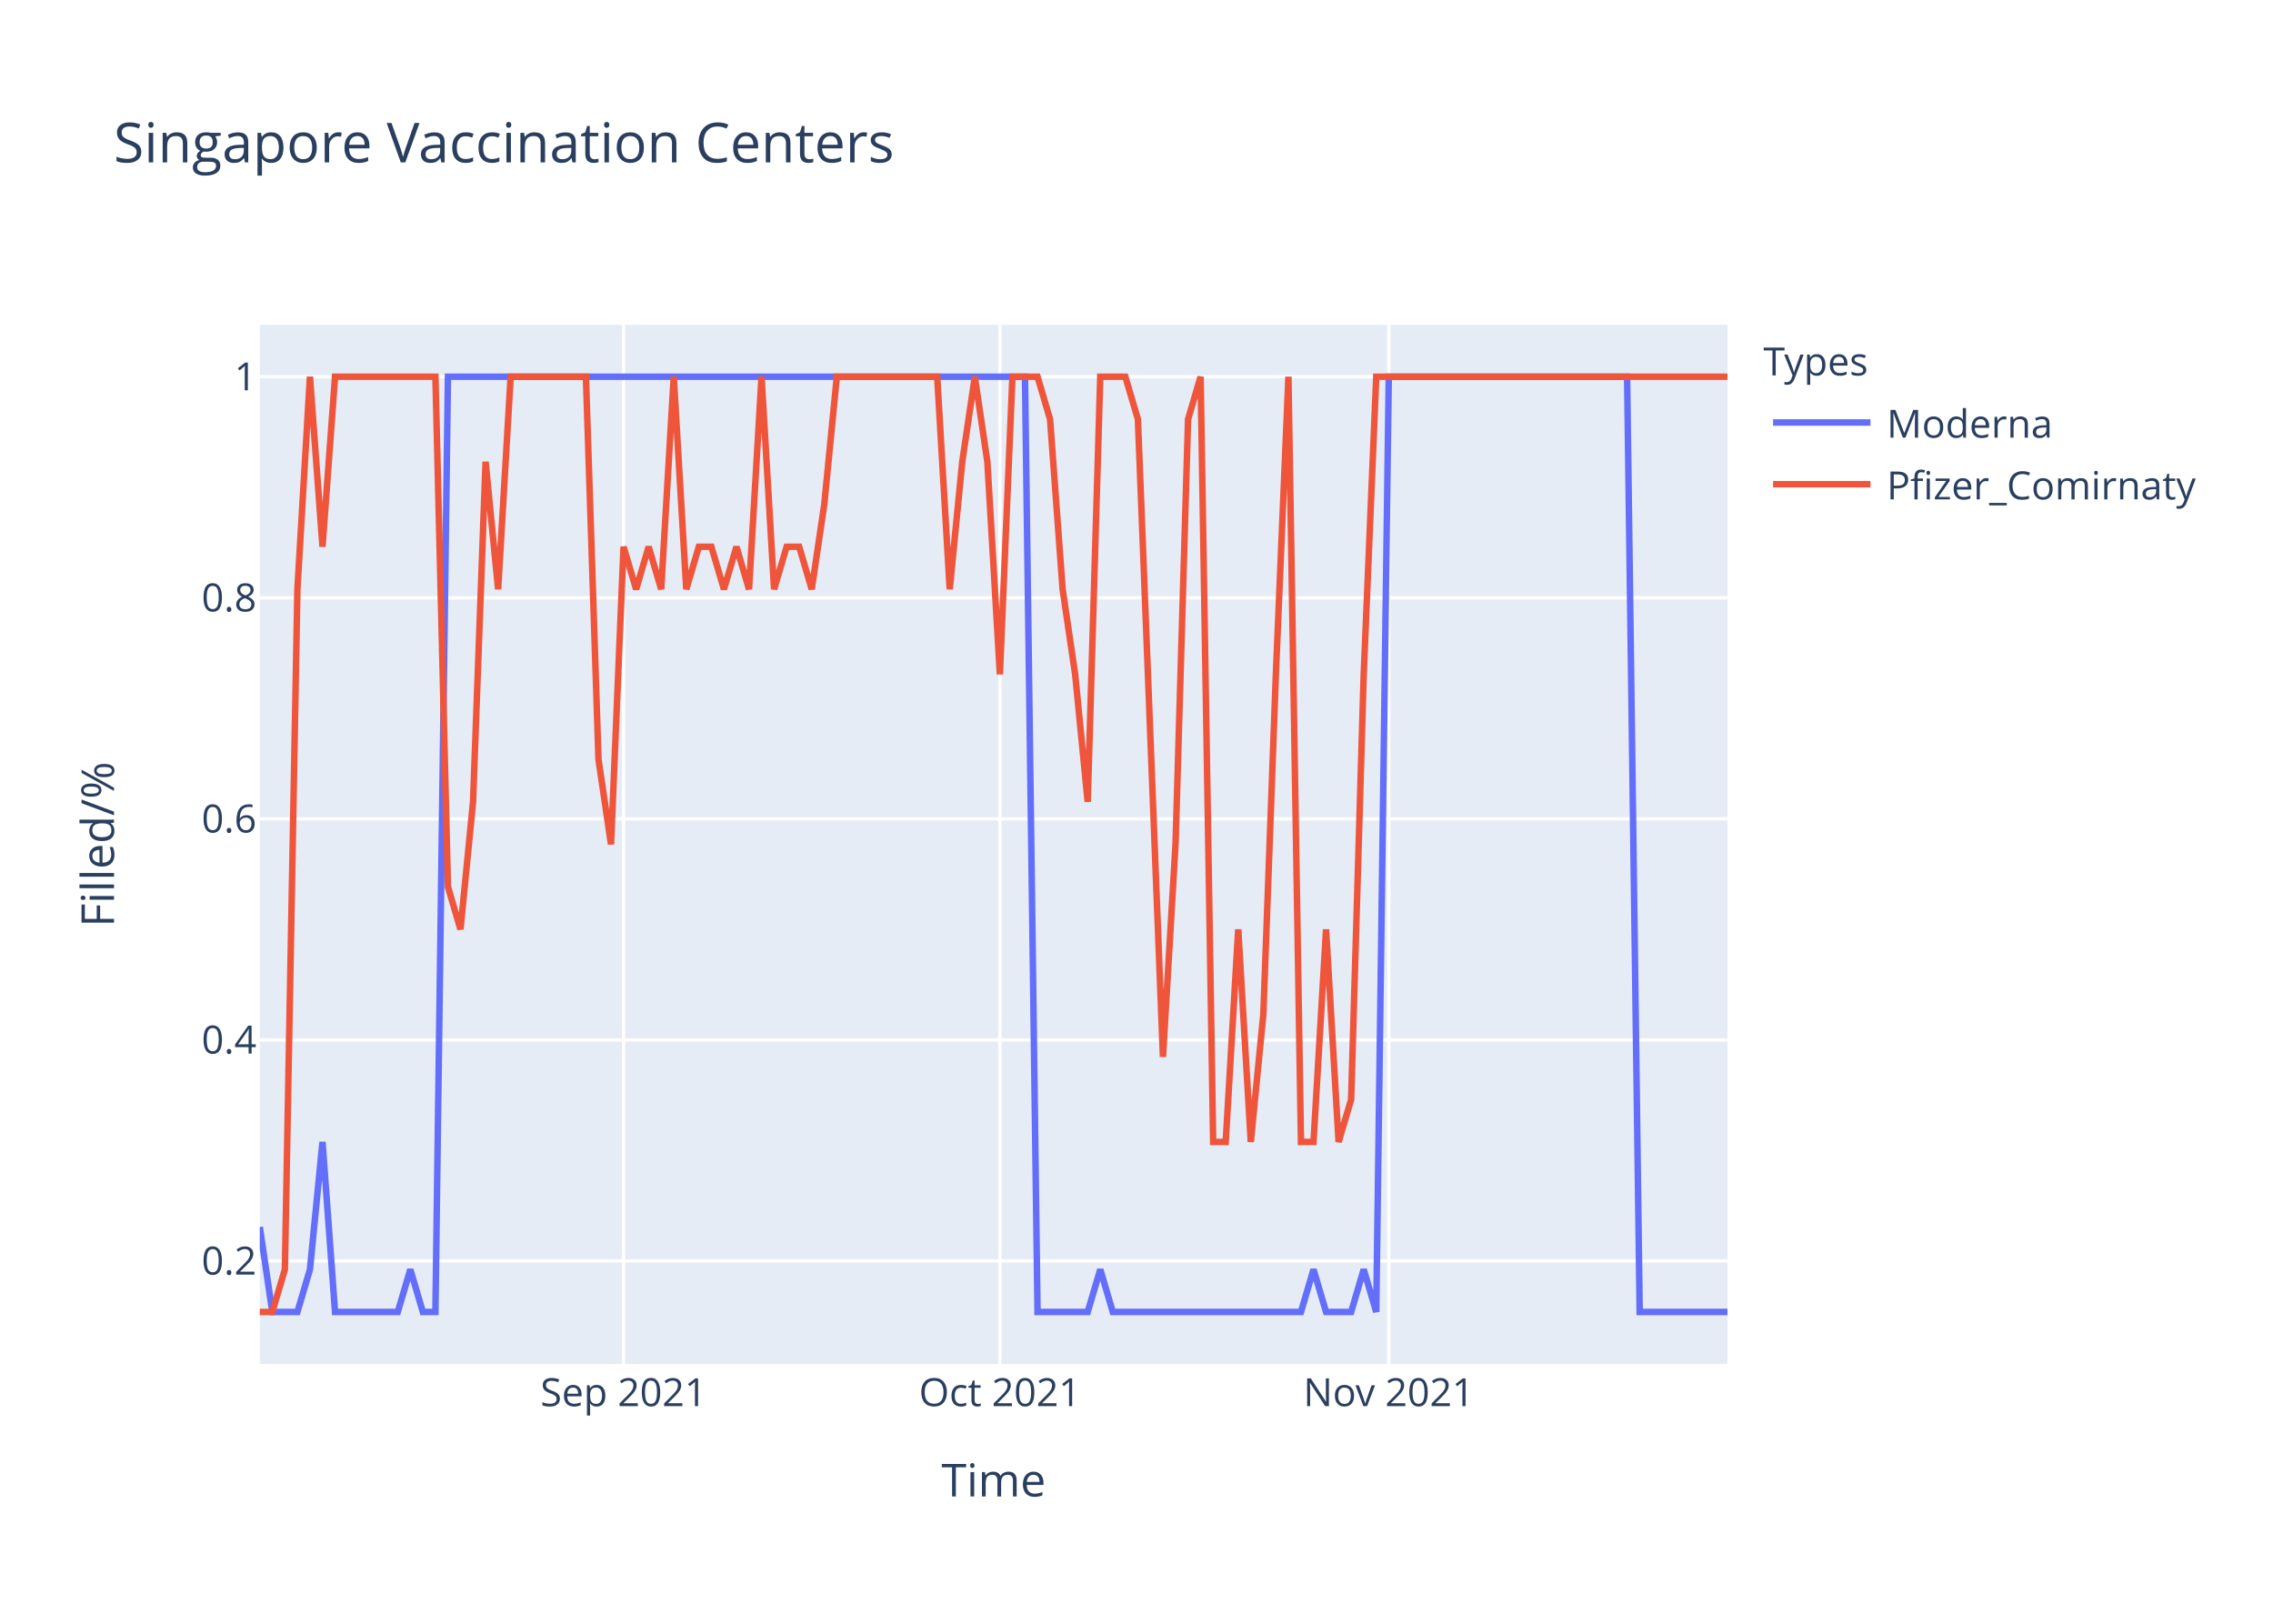
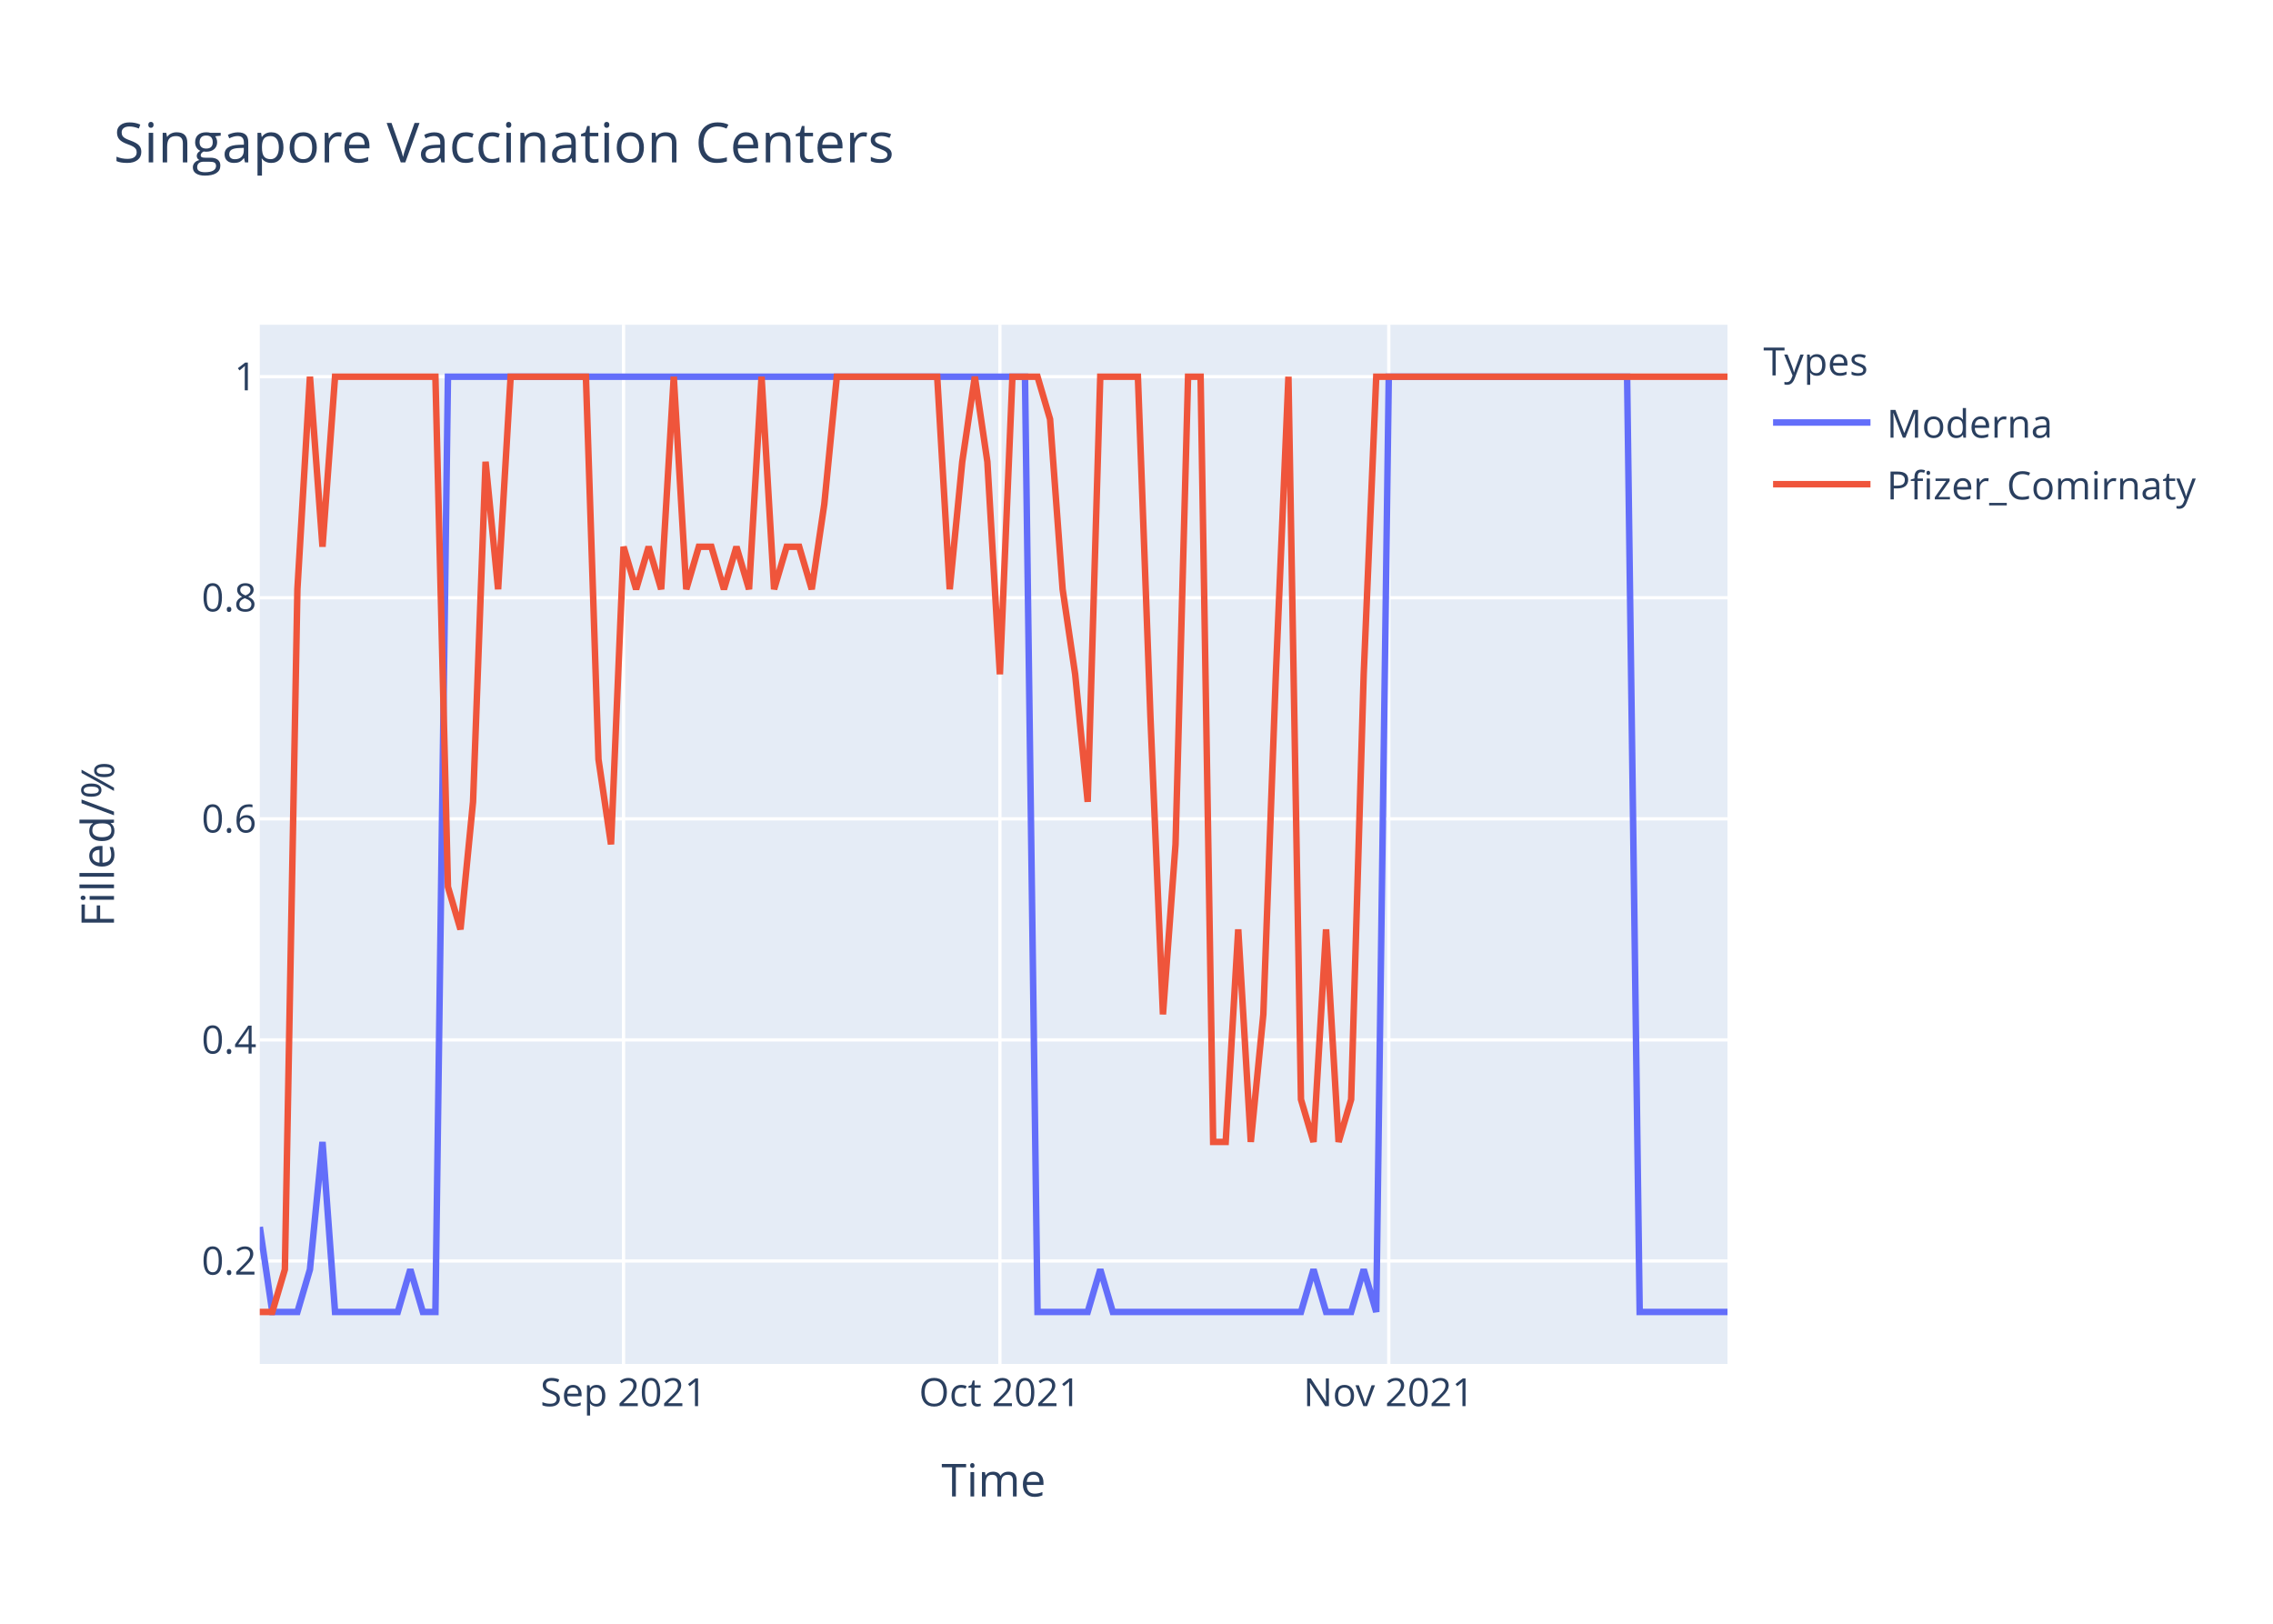
<svg xmlns="http://www.w3.org/2000/svg" class="main-svg" width="700" height="500" style="" viewBox="0 0 700 500">
  <rect x="0" y="0" width="700" height="500" style="fill: rgb(255, 255, 255); fill-opacity: 1;" />
-   <defs id="defs-6dec91">
+   <defs id="defs-fca606">
    <g class="clips">
-       <clipPath id="clip6dec91xyplot" class="plotclip">
+       <clipPath id="clipfca606xyplot" class="plotclip">
        <rect width="452" height="320" />
      </clipPath>
-       <clipPath class="axesclip" id="clip6dec91x">
+       <clipPath class="axesclip" id="clipfca606x">
        <rect x="80" y="0" width="452" height="500" />
      </clipPath>
-       <clipPath class="axesclip" id="clip6dec91y">
+       <clipPath class="axesclip" id="clipfca606y">
        <rect x="0" y="100" width="700" height="320" />
      </clipPath>
-       <clipPath class="axesclip" id="clip6dec91xy">
+       <clipPath class="axesclip" id="clipfca606xy">
        <rect x="80" y="100" width="452" height="320" />
      </clipPath>
    </g>
    <g class="gradients" />
  </defs>
  <g class="bglayer">
    <rect class="bg" x="80" y="100" width="452" height="320" style="fill: rgb(229, 236, 246); fill-opacity: 1; stroke-width: 0;" />
  </g>
  <g class="layer-below">
    <g class="imagelayer" />
    <g class="shapelayer" />
  </g>
  <g class="cartesianlayer">
    <g class="subplot xy">
      <g class="layer-subplot">
        <g class="shapelayer" />
        <g class="imagelayer" />
      </g>
      <g class="gridlayer">
        <g class="x">
          <path class="xgrid crisp" transform="translate(192.03,0)" d="M0,100v320" style="stroke: rgb(255, 255, 255); stroke-opacity: 1; stroke-width: 1px;" />
          <path class="xgrid crisp" transform="translate(307.93,0)" d="M0,100v320" style="stroke: rgb(255, 255, 255); stroke-opacity: 1; stroke-width: 1px;" />
          <path class="xgrid crisp" transform="translate(427.69,0)" d="M0,100v320" style="stroke: rgb(255, 255, 255); stroke-opacity: 1; stroke-width: 1px;" />
        </g>
        <g class="y">
          <path class="ygrid crisp" transform="translate(0,388.29)" d="M80,0h452" style="stroke: rgb(255, 255, 255); stroke-opacity: 1; stroke-width: 1px;" />
          <path class="ygrid crisp" transform="translate(0,320.22)" d="M80,0h452" style="stroke: rgb(255, 255, 255); stroke-opacity: 1; stroke-width: 1px;" />
          <path class="ygrid crisp" transform="translate(0,252.15)" d="M80,0h452" style="stroke: rgb(255, 255, 255); stroke-opacity: 1; stroke-width: 1px;" />
          <path class="ygrid crisp" transform="translate(0,184.07)" d="M80,0h452" style="stroke: rgb(255, 255, 255); stroke-opacity: 1; stroke-width: 1px;" />
          <path class="ygrid crisp" transform="translate(0,116)" d="M80,0h452" style="stroke: rgb(255, 255, 255); stroke-opacity: 1; stroke-width: 1px;" />
        </g>
      </g>
      <g class="zerolinelayer" />
      <path class="xlines-below" />
      <path class="ylines-below" />
      <g class="overlines-below" />
      <g class="xaxislayer-below" />
      <g class="yaxislayer-below" />
      <g class="overaxes-below" />
-       <g class="plot" transform="translate(80,100)" clip-path="url('#clip6dec91xyplot')">
+       <g class="plot" transform="translate(80,100)" clip-path="url('#clipfca606xyplot')">
        <g class="scatterlayer mlayer">
-           <g class="trace scatter tracef792b8" style="stroke-miterlimit: 2; opacity: 1;">
+           <g class="trace scatter traceeb2274" style="stroke-miterlimit: 2; opacity: 1;">
            <g class="fills" />
            <g class="errorbars" />
            <g class="lines">
              <path class="js-line" d="M0,277.82L3.86,304L7.73,304L11.59,304L15.45,290.91L19.32,251.64L23.18,304L42.5,304L46.36,290.91L50.22,304L54.09,304L57.95,16L61.81,16L235.66,16L239.52,304L254.97,304L258.84,290.91L262.7,304L266.56,304L320.65,304L324.51,290.91L328.38,304L332.24,304L336.1,304L339.97,290.91L343.83,304L347.69,16L421.09,16L424.96,304L452,304" style="vector-effect: non-scaling-stroke; fill: none; stroke: rgb(99, 110, 250); stroke-opacity: 1; stroke-width: 2px; opacity: 1;" />
            </g>
            <g class="points" />
            <g class="text" />
          </g>
-           <g class="trace scatter trace631c7b" style="stroke-miterlimit: 2; opacity: 1;">
+           <g class="trace scatter trace1b980f" style="stroke-miterlimit: 2; opacity: 1;">
            <g class="fills" />
            <g class="errorbars" />
            <g class="lines">
-               <path class="js-line" d="M0,304L3.86,304L7.73,290.91L11.59,81.45L15.45,16L19.32,68.36L23.18,16L54.09,16L57.95,173.09L61.81,186.18L65.68,146.91L69.54,42.18L73.4,81.45L77.26,16L81.13,16L100.44,16L104.31,133.82L108.17,160L112.03,68.36L115.9,81.45L119.76,68.36L123.62,81.45L127.49,16L131.35,81.45L135.21,68.36L139.08,68.36L142.94,81.45L146.8,68.36L150.67,81.45L154.53,16L158.39,81.45L162.26,68.36L166.12,68.36L169.98,81.45L173.85,55.27L177.71,16L181.57,16L208.62,16L212.48,81.45L216.34,42.18L220.21,16L224.07,42.18L227.93,107.64L231.79,16L235.66,16L239.52,16L243.38,29.09L247.25,81.45L251.11,107.64L254.97,146.91L258.84,16L266.56,16L270.43,29.09L278.15,225.45L282.02,160L285.88,29.09L289.74,16L293.61,251.64L297.47,251.64L301.33,186.18L305.2,251.64L309.06,212.36L312.92,107.64L316.79,16L320.65,251.64L324.51,251.64L328.38,186.18L332.24,251.64L336.1,238.55L339.97,107.64L343.83,16L452,16" style="vector-effect: non-scaling-stroke; fill: none; stroke: rgb(239, 85, 59); stroke-opacity: 1; stroke-width: 2px; opacity: 1;" />
+               <path class="js-line" d="M0,304L3.86,304L7.73,290.91L11.59,81.45L15.45,16L19.32,68.36L23.18,16L54.09,16L57.95,173.09L61.81,186.18L65.68,146.91L69.54,42.18L73.4,81.45L77.26,16L81.13,16L100.44,16L104.31,133.82L108.17,160L112.03,68.36L115.9,81.45L119.76,68.36L123.62,81.45L127.49,16L131.35,81.45L135.21,68.36L139.08,68.36L142.94,81.45L146.8,68.36L150.67,81.45L154.53,16L158.39,81.45L162.26,68.36L166.12,68.36L169.98,81.45L173.85,55.27L177.71,16L181.57,16L208.62,16L212.48,81.45L216.34,42.18L220.21,16L224.07,42.18L227.93,107.64L231.79,16L235.66,16L239.52,16L243.38,29.09L247.25,81.45L251.11,107.64L254.97,146.91L258.84,16L270.43,16L274.29,120.73L278.15,212.36L282.02,160L285.88,16L289.74,16L293.61,251.64L297.47,251.64L301.33,186.18L305.2,251.64L309.06,212.36L312.92,107.64L316.79,16L320.65,238.55L324.51,251.64L328.38,186.18L332.24,251.64L336.1,238.55L339.97,107.64L343.83,16L452,16" style="vector-effect: non-scaling-stroke; fill: none; stroke: rgb(239, 85, 59); stroke-opacity: 1; stroke-width: 2px; opacity: 1;" />
            </g>
            <g class="points" />
            <g class="text" />
          </g>
        </g>
      </g>
      <g class="overplot" />
      <path class="xlines-above crisp" d="M0,0" style="fill: none;" />
      <path class="ylines-above crisp" d="M0,0" style="fill: none;" />
      <g class="overlines-above" />
      <g class="xaxislayer-above">
        <g class="xtick">
          <text text-anchor="middle" x="0" y="433" transform="translate(192.03,0)" style="font-family: 'Open Sans', verdana, arial, sans-serif; font-size: 12px; fill: rgb(42, 63, 95); fill-opacity: 1; white-space: pre;">Sep 2021</text>
        </g>
        <g class="xtick">
          <text text-anchor="middle" x="0" y="433" transform="translate(307.93,0)" style="font-family: 'Open Sans', verdana, arial, sans-serif; font-size: 12px; fill: rgb(42, 63, 95); fill-opacity: 1; white-space: pre;">Oct 2021</text>
        </g>
        <g class="xtick">
          <text text-anchor="middle" x="0" y="433" transform="translate(427.69,0)" style="font-family: 'Open Sans', verdana, arial, sans-serif; font-size: 12px; fill: rgb(42, 63, 95); fill-opacity: 1; white-space: pre;">Nov 2021</text>
        </g>
      </g>
      <g class="yaxislayer-above">
        <g class="ytick">
          <text text-anchor="end" x="79" y="4.2" transform="translate(0,388.29)" style="font-family: 'Open Sans', verdana, arial, sans-serif; font-size: 12px; fill: rgb(42, 63, 95); fill-opacity: 1; white-space: pre;">0.2</text>
        </g>
        <g class="ytick">
          <text text-anchor="end" x="79" y="4.2" transform="translate(0,320.22)" style="font-family: 'Open Sans', verdana, arial, sans-serif; font-size: 12px; fill: rgb(42, 63, 95); fill-opacity: 1; white-space: pre;">0.4</text>
        </g>
        <g class="ytick">
          <text text-anchor="end" x="79" y="4.2" transform="translate(0,252.15)" style="font-family: 'Open Sans', verdana, arial, sans-serif; font-size: 12px; fill: rgb(42, 63, 95); fill-opacity: 1; white-space: pre;">0.6</text>
        </g>
        <g class="ytick">
          <text text-anchor="end" x="79" y="4.2" transform="translate(0,184.07)" style="font-family: 'Open Sans', verdana, arial, sans-serif; font-size: 12px; fill: rgb(42, 63, 95); fill-opacity: 1; white-space: pre;">0.8</text>
        </g>
        <g class="ytick">
          <text text-anchor="end" x="79" y="4.2" transform="translate(0,116)" style="font-family: 'Open Sans', verdana, arial, sans-serif; font-size: 12px; fill: rgb(42, 63, 95); fill-opacity: 1; white-space: pre;">1</text>
        </g>
      </g>
      <g class="overaxes-above" />
    </g>
  </g>
  <g class="polarlayer" />
  <g class="ternarylayer" />
  <g class="geolayer" />
  <g class="funnelarealayer" />
  <g class="pielayer" />
  <g class="treemaplayer" />
  <g class="sunburstlayer" />
  <g class="glimages" />
-   <defs id="topdefs-6dec91">
+   <defs id="topdefs-fca606">
    <g class="clips" />
-     <clipPath id="legend6dec91">
+     <clipPath id="legendfca606">
      <rect width="147" height="64" x="0" y="0" />
    </clipPath>
  </defs>
  <g class="layer-above">
    <g class="imagelayer" />
    <g class="shapelayer" />
  </g>
  <g class="infolayer">
    <g class="legend" pointer-events="all" transform="translate(541.04,100)">
      <rect class="bg" shape-rendering="crispEdges" width="147" height="64" x="0" y="0" style="stroke: rgb(68, 68, 68); stroke-opacity: 1; fill: rgb(255, 255, 255); fill-opacity: 1; stroke-width: 0px;" />
-       <g class="scrollbox" transform="" clip-path="url('#legend6dec91')">
+       <g class="scrollbox" transform="" clip-path="url('#legendfca606')">
        <text class="legendtitletext" text-anchor="start" x="2" y="15.6" style="font-family: 'Open Sans', verdana, arial, sans-serif; font-size: 12px; fill: rgb(42, 63, 95); fill-opacity: 1; white-space: pre;">Types</text>
        <g class="groups" transform="">
          <g class="traces" transform="translate(0,30.1)" style="opacity: 1;">
            <text class="legendtext" text-anchor="start" x="40" y="4.68" style="font-family: 'Open Sans', verdana, arial, sans-serif; font-size: 12px; fill: rgb(42, 63, 95); fill-opacity: 1; white-space: pre;">Moderna</text>
            <g class="layers" style="opacity: 1;">
              <g class="legendfill" />
              <g class="legendlines">
                <path class="js-line" d="M5,0h30" style="fill: none; stroke: rgb(99, 110, 250); stroke-opacity: 1; stroke-width: 2px;" />
              </g>
              <g class="legendsymbols">
                <g class="legendpoints" />
              </g>
            </g>
            <rect class="legendtoggle" x="0" y="-9.5" width="141.656" height="19" style="fill: rgb(0, 0, 0); fill-opacity: 0;" />
          </g>
        </g>
        <g class="groups" transform="">
          <g class="traces" transform="translate(0,49.1)" style="opacity: 1;">
            <text class="legendtext" text-anchor="start" x="40" y="4.68" style="font-family: 'Open Sans', verdana, arial, sans-serif; font-size: 12px; fill: rgb(42, 63, 95); fill-opacity: 1; white-space: pre;">Pfizer_Comirnaty</text>
            <g class="layers" style="opacity: 1;">
              <g class="legendfill" />
              <g class="legendlines">
                <path class="js-line" d="M5,0h30" style="fill: none; stroke: rgb(239, 85, 59); stroke-opacity: 1; stroke-width: 2px;" />
              </g>
              <g class="legendsymbols">
                <g class="legendpoints" />
              </g>
            </g>
            <rect class="legendtoggle" x="0" y="-9.5" width="141.656" height="19" style="fill: rgb(0, 0, 0); fill-opacity: 0;" />
          </g>
        </g>
      </g>
      <rect class="scrollbar" rx="20" ry="3" width="0" height="0" x="0" y="0" style="fill: rgb(128, 139, 164); fill-opacity: 1;" />
    </g>
    <g class="g-gtitle">
      <text class="gtitle" x="35" y="50" text-anchor="start" dy="0em" style="font-family: 'Open Sans', verdana, arial, sans-serif; font-size: 17px; fill: rgb(42, 63, 95); opacity: 1; font-weight: normal; white-space: pre;">Singapore Vaccination Centers</text>
    </g>
    <g class="g-xtitle">
      <text class="xtitle" x="306" y="460.8" text-anchor="middle" style="font-family: 'Open Sans', verdana, arial, sans-serif; font-size: 14px; fill: rgb(42, 63, 95); opacity: 1; font-weight: normal; white-space: pre;">Time</text>
    </g>
    <g class="g-ytitle">
      <text class="ytitle" transform="rotate(-90,35.10625,260)" x="35.106" y="260" text-anchor="middle" style="font-family: 'Open Sans', verdana, arial, sans-serif; font-size: 14px; fill: rgb(42, 63, 95); opacity: 1; font-weight: normal; white-space: pre;">Filled/%</text>
    </g>
  </g>
</svg>
